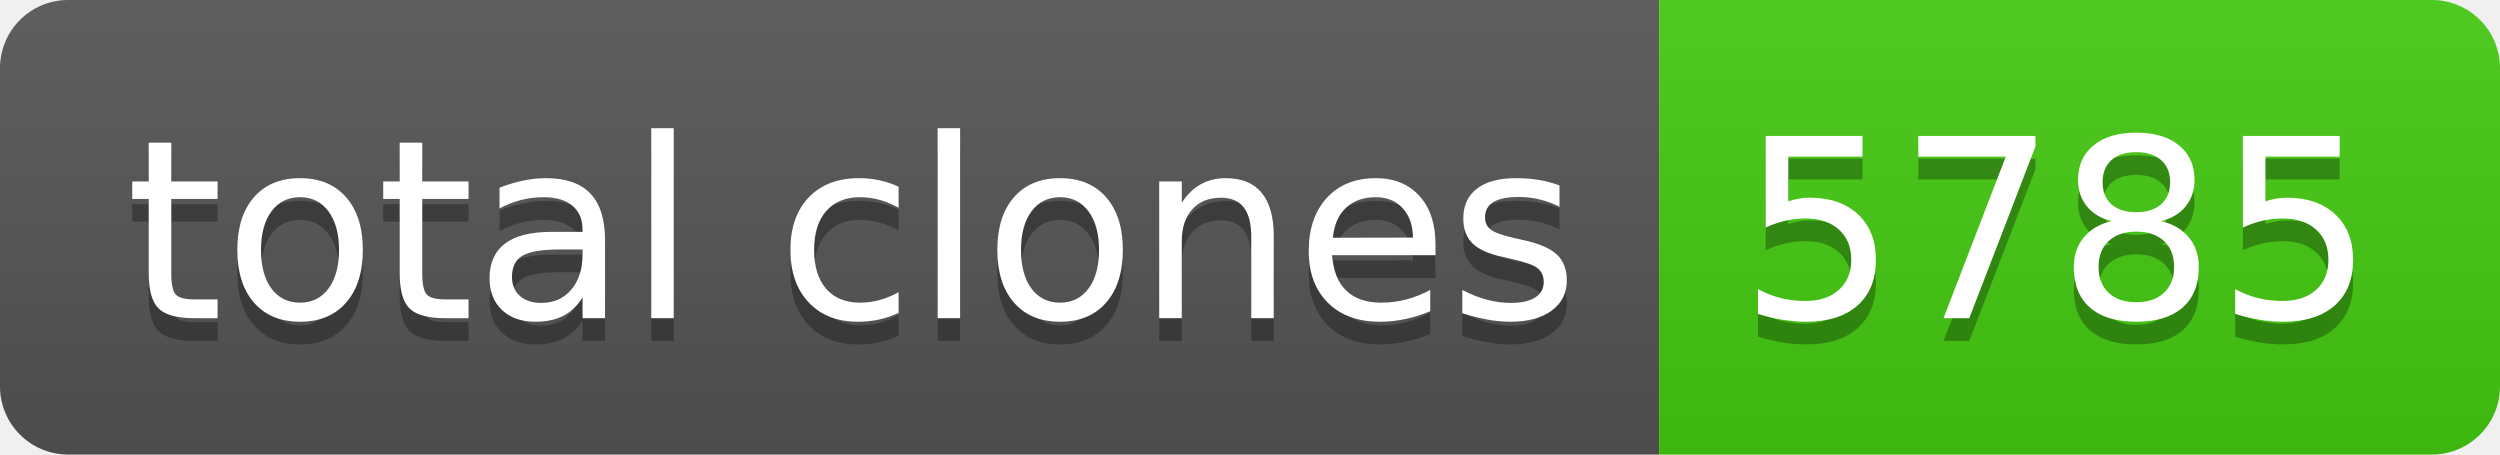
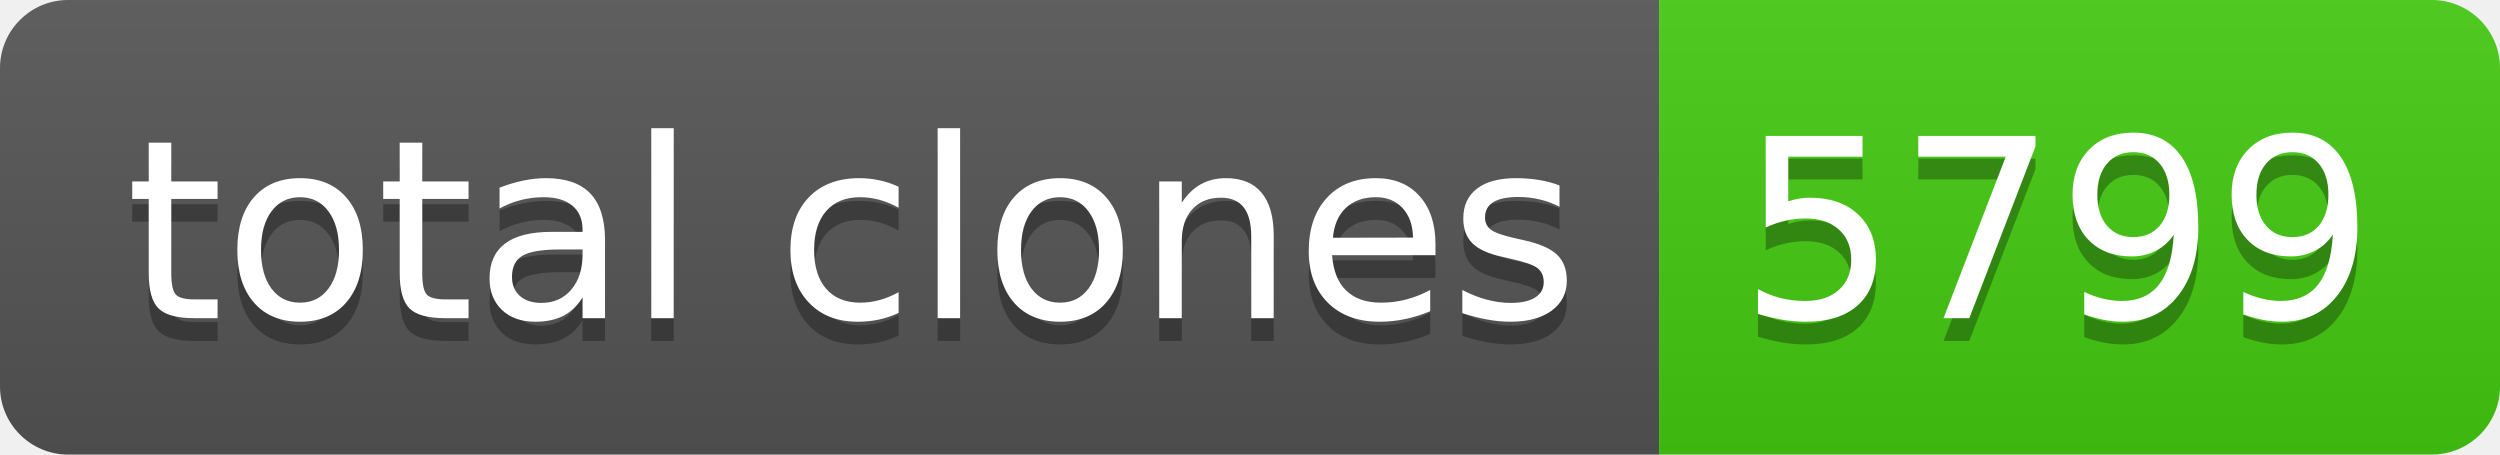
- <svg xmlns="http://www.w3.org/2000/svg" width="110" height="20" role="img" aria-label="total clones: 5785">
+ <svg xmlns="http://www.w3.org/2000/svg" width="110" height="20" role="img" aria-label="total clones: 5799">
  <linearGradient id="s" x2="0" y2="100%">
    <stop offset="0" stop-color="#bbb" stop-opacity=".1" />
    <stop offset="1" stop-opacity=".1" />
  </linearGradient>
  <clipPath id="r">
    <rect width="110" height="20" rx="3" fill="#fff" />
  </clipPath>
  <g clip-path="url(#r)">
    <rect width="73" height="20" fill="#555" />
    <rect x="73" width="37" height="20" fill="#4c1" />
    <rect width="110" height="20" fill="url(#s)" />
  </g>
  <g fill="#fff" text-anchor="middle" font-family="Verdana,Geneva,DejaVu Sans,sans-serif" text-rendering="geometricPrecision" font-size="110">
    <text aria-hidden="true" x="375" y="150" fill="#010101" fill-opacity=".3" transform="scale(.1)" textLength="630">total clones</text>
    <text x="375" y="140" transform="scale(.1)" fill="#fff" textLength="630">total clones</text>
-     <text aria-hidden="true" x="905" y="150" fill="#010101" fill-opacity=".3" transform="scale(.1)" textLength="270">5785</text>
-     <text x="905" y="140" transform="scale(.1)" fill="#fff" textLength="270">5785</text>
+     <text aria-hidden="true" x="905" y="150" fill="#010101" fill-opacity=".3" transform="scale(.1)" textLength="270">5799</text>
+     <text x="905" y="140" transform="scale(.1)" fill="#fff" textLength="270">5799</text>
  </g>
</svg>
